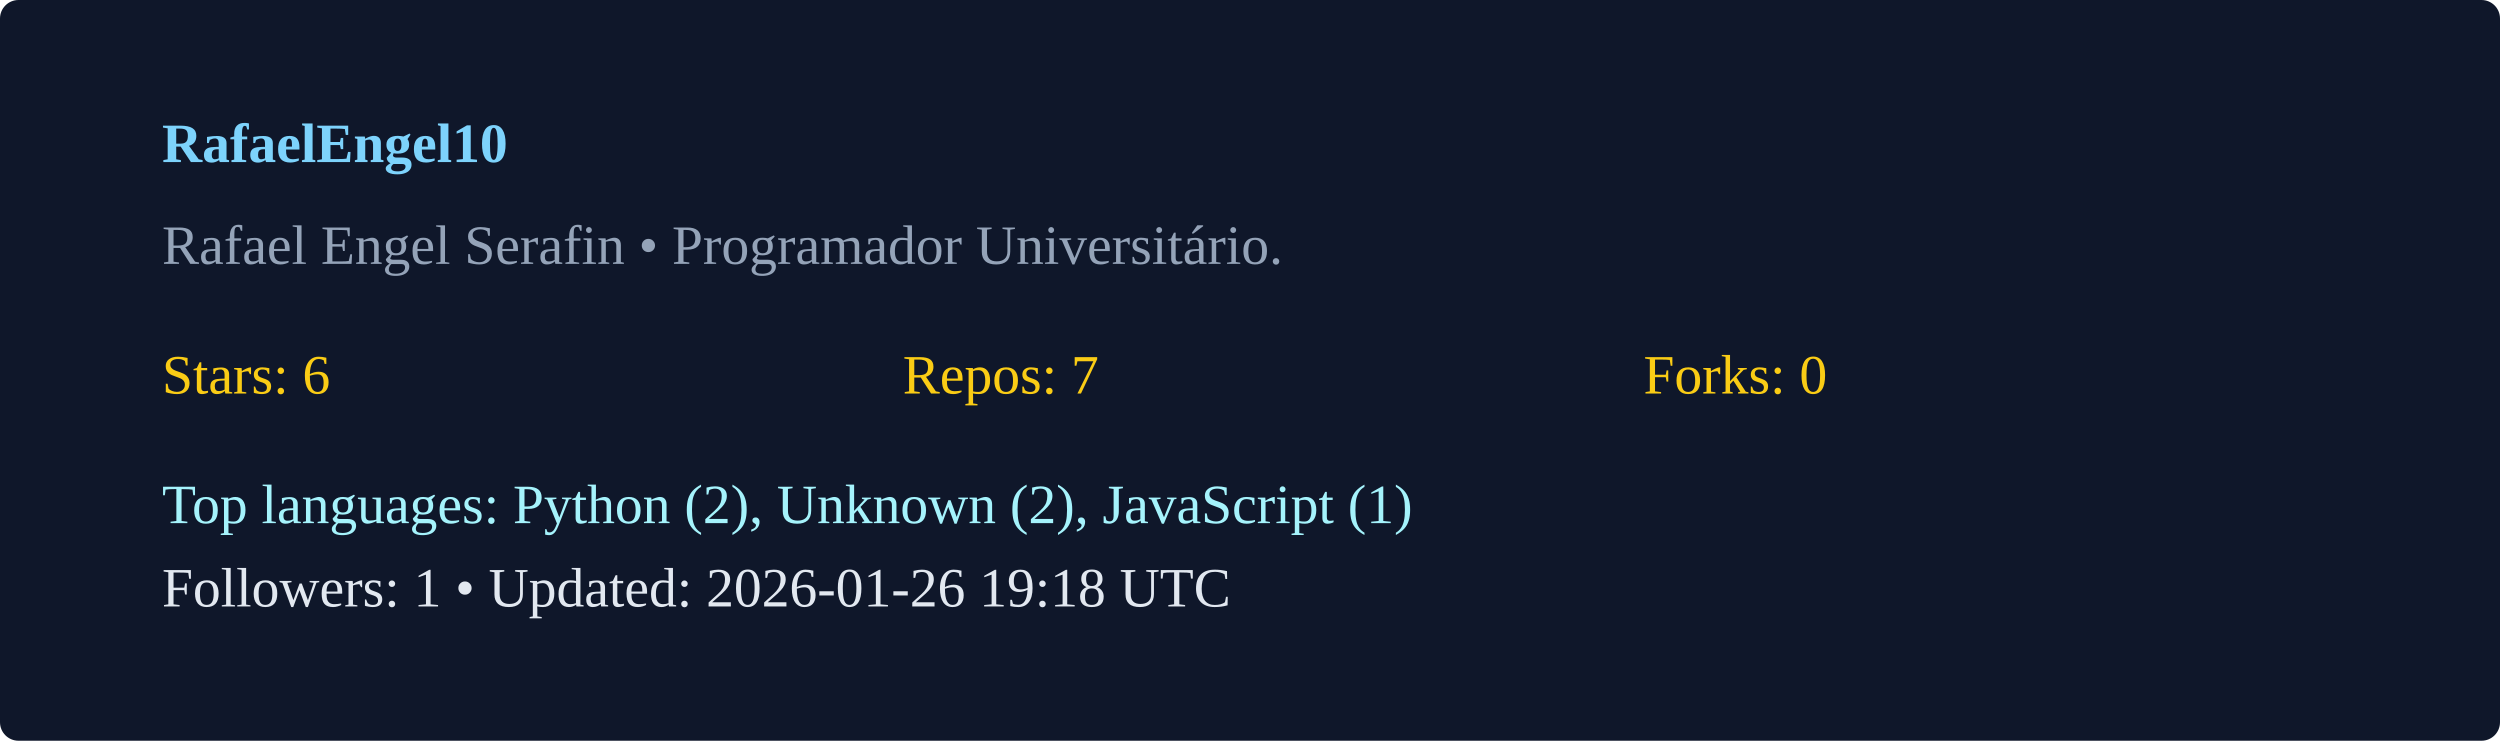
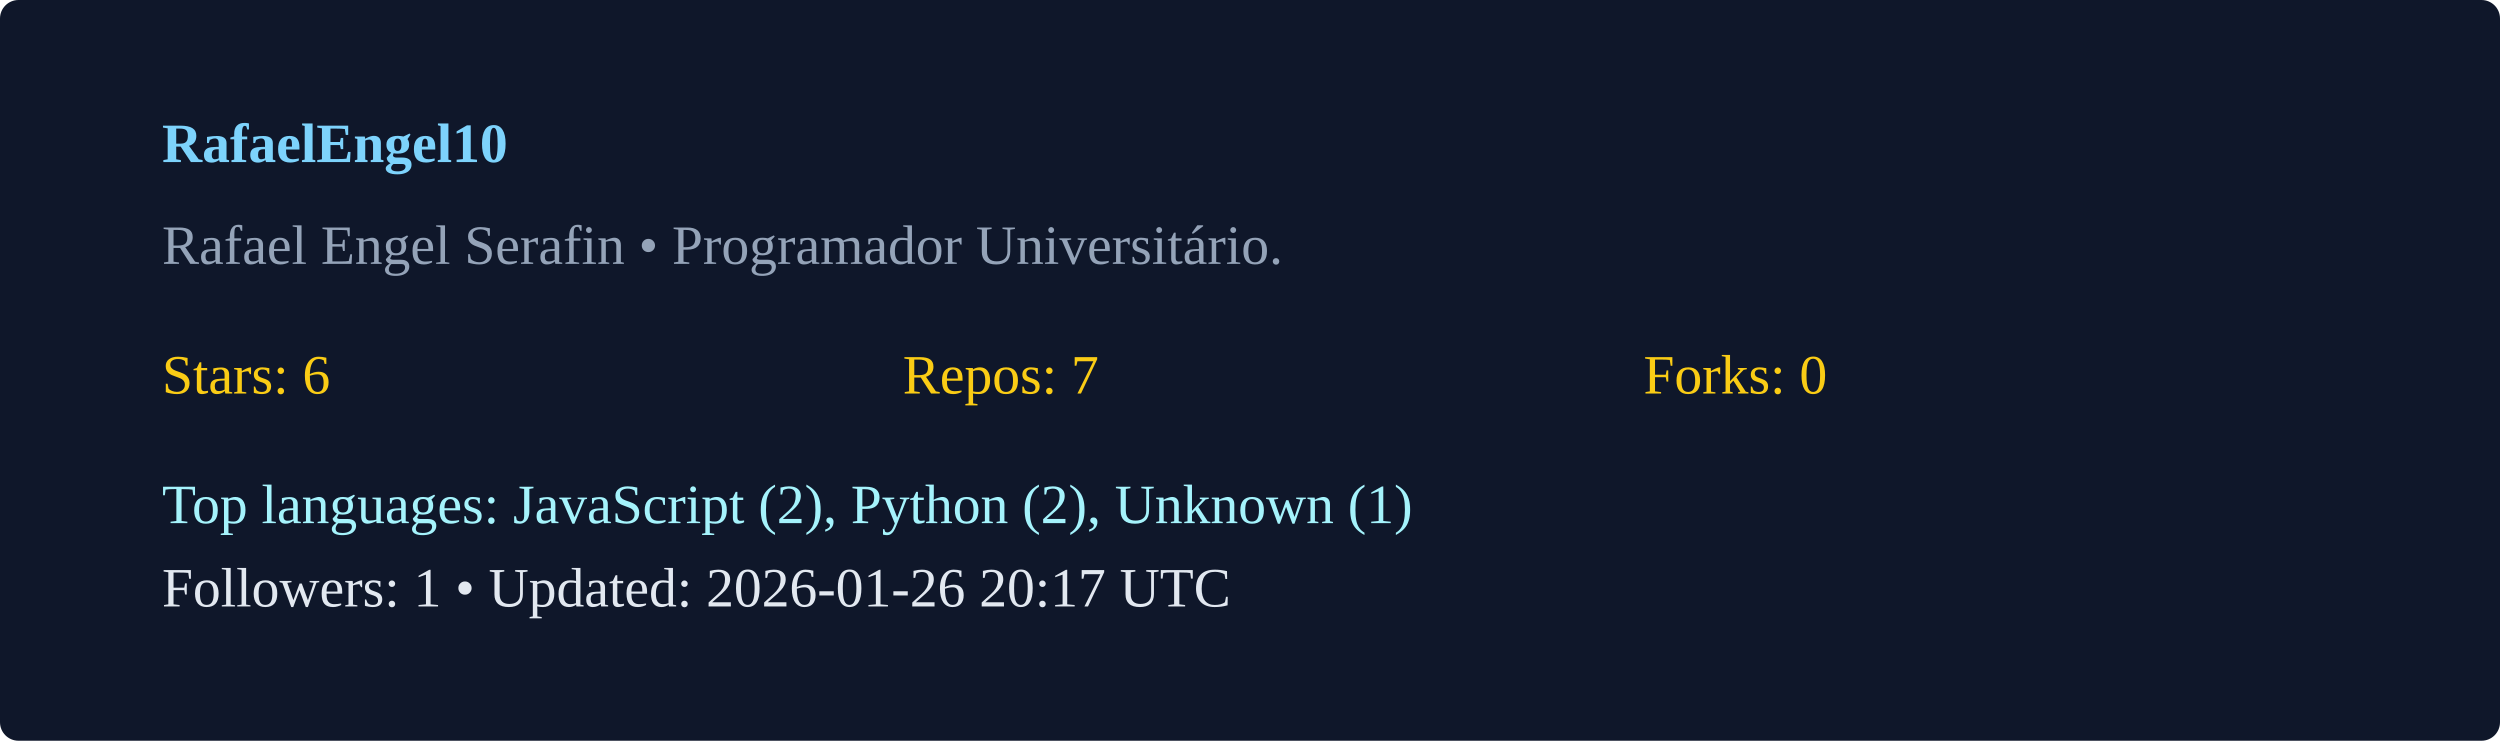
<svg xmlns="http://www.w3.org/2000/svg" width="540" height="160" viewBox="0 0 540 160">
  <rect width="100%" height="100%" rx="4" fill="#0f172a" />
  <g transform="translate(35,35)">
    <text x="0" y="0" fill="#7dd3fc" font-weight="600">RafaelEngel10</text>
    <text x="0" y="22" fill="#94a3b8">Rafael Engel Serafin  • Programador Universitário. </text>
    <g transform="translate(0,50)">
      <text x="0" y="0" fill="#facc15">Stars: 6</text>
      <text x="160" y="0" fill="#facc15">Repos: 7</text>
      <text x="320" y="0" fill="#facc15">Forks: 0</text>
-       <text x="0" y="28" fill="#a5f3fc">Top languages: Python (2), Unknown (2), JavaScript (1)</text>
-       <text x="0" y="46" fill="#e2e8f0">Followers: 1 • Updated: 2026-01-26 19:18 UTC</text>
+       <text x="0" y="28" fill="#a5f3fc">Top languages: JavaScript (2), Python (2), Unknown (1)</text>
+       <text x="0" y="46" fill="#e2e8f0">Followers: 1 • Updated: 2026-01-26 20:17 UTC</text>
    </g>
  </g>
</svg>
